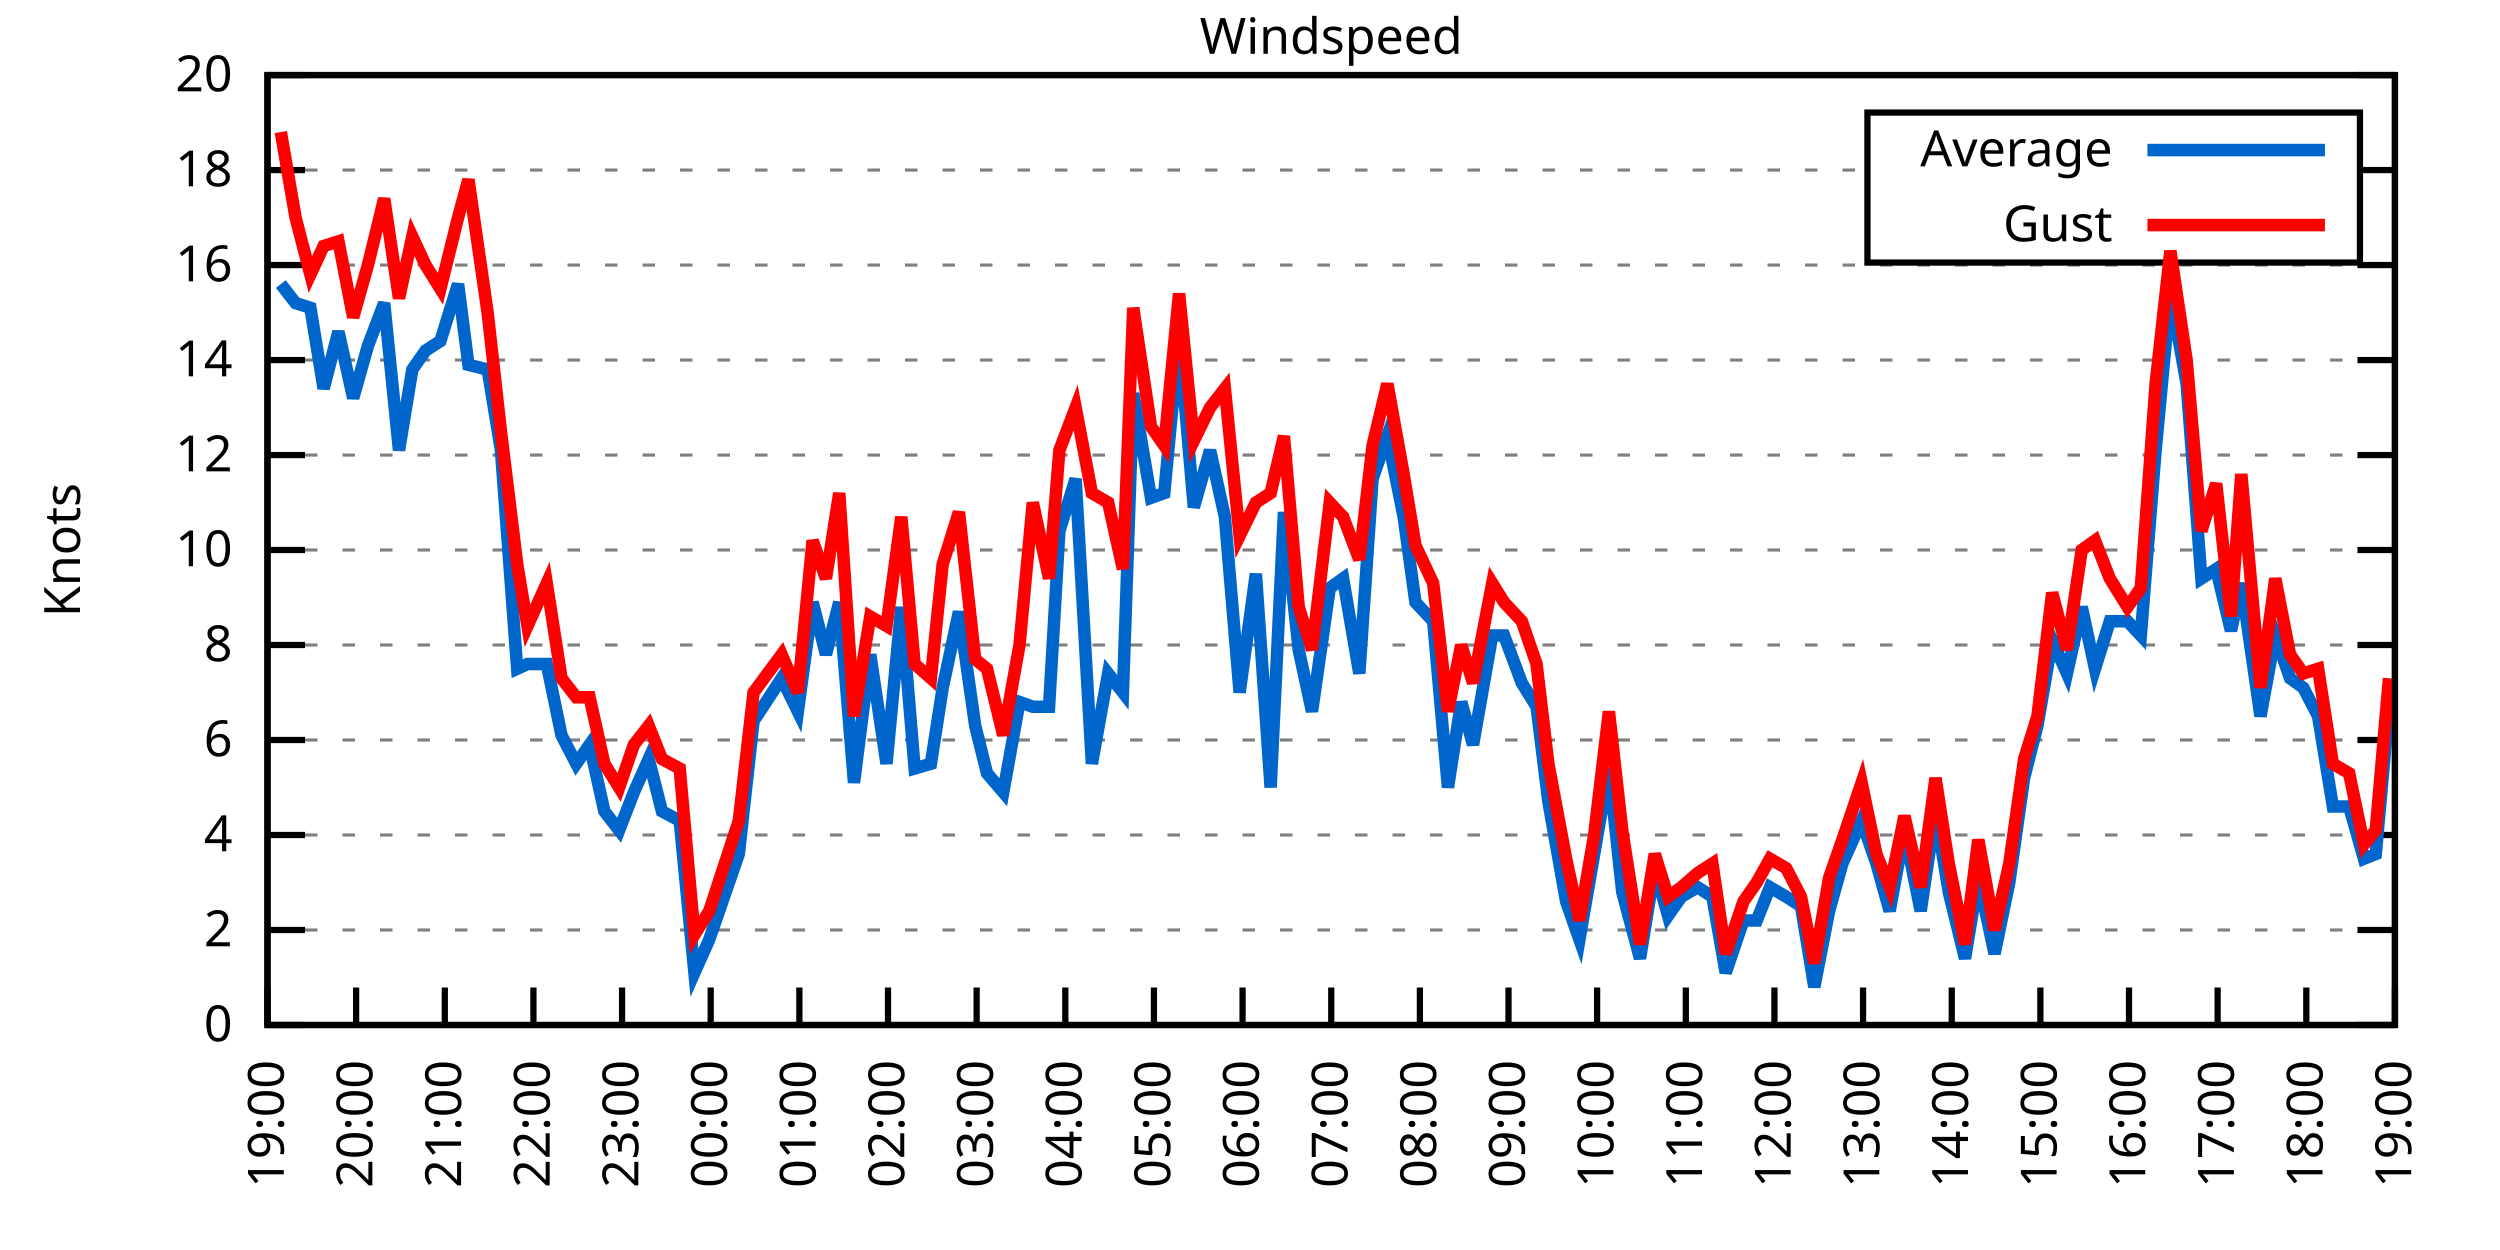
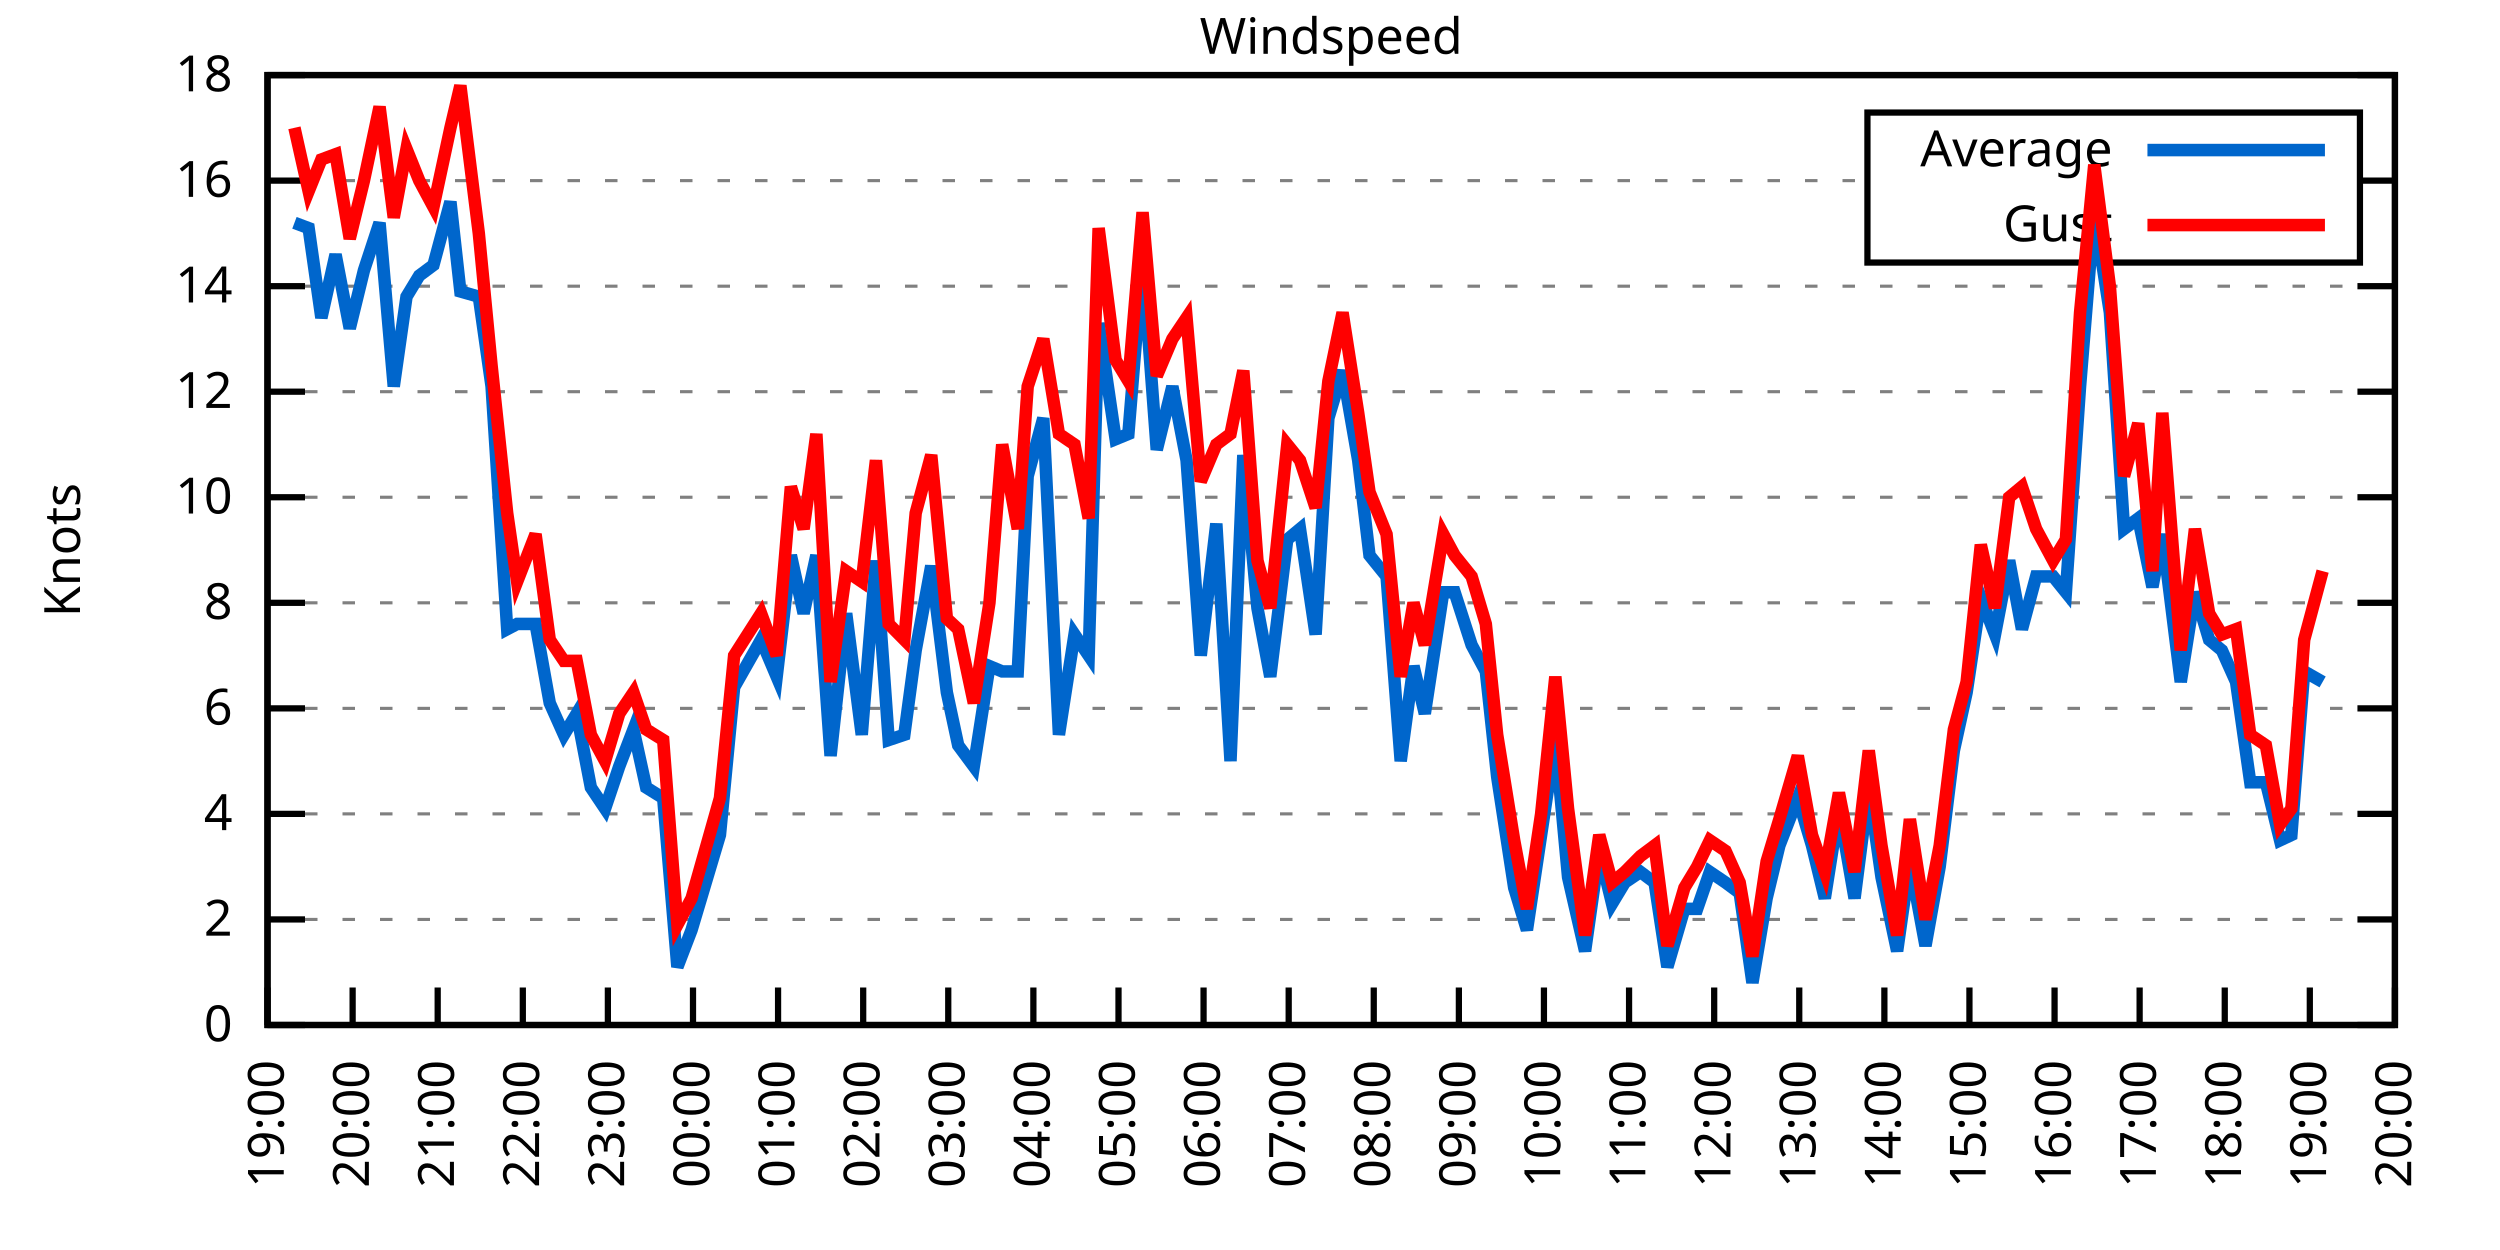
<svg xmlns="http://www.w3.org/2000/svg" xmlns:xlink="http://www.w3.org/1999/xlink" width="400" height="200" viewBox="0 0 400 200">
  <g id="gnuplot_canvas">
    <rect x="0" y="0" width="400" height="200" fill="none" />
    <defs>
      <circle id="gpDot" r="0.5" stroke-width="0.5" stroke="currentColor" />
      <path id="gpPt0" stroke-width="0.333" stroke="currentColor" d="M-1,0 h2 M0,-1 v2" />
      <path id="gpPt1" stroke-width="0.333" stroke="currentColor" d="M-1,-1 L1,1 M1,-1 L-1,1" />
      <path id="gpPt2" stroke-width="0.333" stroke="currentColor" d="M-1,0 L1,0 M0,-1 L0,1 M-1,-1 L1,1 M-1,1 L1,-1" />
      <rect id="gpPt3" stroke-width="0.333" stroke="currentColor" x="-1" y="-1" width="2" height="2" />
      <rect id="gpPt4" stroke-width="0.333" stroke="currentColor" fill="currentColor" x="-1" y="-1" width="2" height="2" />
      <circle id="gpPt5" stroke-width="0.333" stroke="currentColor" cx="0" cy="0" r="1" />
      <use xlink:href="#gpPt5" id="gpPt6" fill="currentColor" stroke="none" />
      <path id="gpPt7" stroke-width="0.333" stroke="currentColor" d="M0,-1.33 L-1.33,0.67 L1.33,0.67 z" />
      <use xlink:href="#gpPt7" id="gpPt8" fill="currentColor" stroke="none" />
      <use xlink:href="#gpPt7" id="gpPt9" stroke="currentColor" transform="rotate(180)" />
      <use xlink:href="#gpPt9" id="gpPt10" fill="currentColor" stroke="none" />
      <use xlink:href="#gpPt3" id="gpPt11" stroke="currentColor" transform="rotate(45)" />
      <use xlink:href="#gpPt11" id="gpPt12" fill="currentColor" stroke="none" />
      <path id="gpPt13" stroke-width="0.333" stroke="currentColor" d="M0,1.330 L1.265,0.411 L0.782,-1.067 L-0.782,-1.076 L-1.265,0.411 z" />
      <use xlink:href="#gpPt13" id="gpPt14" fill="currentColor" stroke="none" />
      <filter id="textbox" filterUnits="objectBoundingBox" x="0" y="0" height="1" width="1">
        <feFlood flood-color="white" flood-opacity="1" result="bgnd" />
        <feComposite in="SourceGraphic" in2="bgnd" operator="atop" />
      </filter>
      <filter id="greybox" filterUnits="objectBoundingBox" x="0" y="0" height="1" width="1">
        <feFlood flood-color="lightgrey" flood-opacity="1" result="grey" />
        <feComposite in="SourceGraphic" in2="grey" operator="atop" />
      </filter>
    </defs>
    <g fill="none" color="white" stroke="currentColor" stroke-width="1.00" stroke-linecap="butt" stroke-linejoin="miter">
</g>
    <g fill="none" color="black" stroke="currentColor" stroke-width="1.00" stroke-linecap="butt" stroke-linejoin="miter">
      <g stroke="none" shape-rendering="crispEdges">
        <polygon fill="rgb(255, 255, 255)" points="42.80,164.00 383.18,164.00 383.18,12.02 42.80,12.02 " />
      </g>
    </g>
    <g fill="none" color="black" stroke="currentColor" stroke-width="1.00" stroke-linecap="butt" stroke-linejoin="miter">
</g>
    <g fill="none" color="black" stroke="black" stroke-width="0.50" stroke-linecap="butt" stroke-linejoin="miter">
</g>
    <g fill="none" color="gray" stroke="currentColor" stroke-width="0.50" stroke-linecap="butt" stroke-linejoin="miter">
      <path stroke="gray" stroke-dasharray="2,4" class="gridline" d="M42.80,164.00 L383.19,164.00  " />
    </g>
    <g fill="none" color="gray" stroke="gray" stroke-width="1.00" stroke-linecap="butt" stroke-linejoin="miter">
</g>
    <g fill="none" color="black" stroke="currentColor" stroke-width="1.00" stroke-linecap="butt" stroke-linejoin="miter">
      <path stroke="black" d="M42.80,164.00 L48.80,164.00 M383.19,164.00 L377.19,164.00  " />
      <g transform="translate(37.20,166.60)" stroke="none" fill="black" font-family="Sans" font-size="8.00" text-anchor="end">
        <text>
          <tspan font-family="Sans"> 0</tspan>
        </text>
      </g>
    </g>
    <g fill="none" color="black" stroke="currentColor" stroke-width="1.00" stroke-linecap="butt" stroke-linejoin="miter">
</g>
    <g fill="none" color="black" stroke="black" stroke-width="0.50" stroke-linecap="butt" stroke-linejoin="miter">
</g>
    <g fill="none" color="gray" stroke="currentColor" stroke-width="0.50" stroke-linecap="butt" stroke-linejoin="miter">
-       <path stroke="gray" stroke-dasharray="2,4" class="gridline" d="M42.80,148.80 L383.19,148.80  " />
-     </g>
-     <g fill="none" color="gray" stroke="gray" stroke-width="1.00" stroke-linecap="butt" stroke-linejoin="miter">
- </g>
-     <g fill="none" color="black" stroke="currentColor" stroke-width="1.00" stroke-linecap="butt" stroke-linejoin="miter">
-       <path stroke="black" d="M42.80,148.80 L48.80,148.80 M383.19,148.80 L377.19,148.80  " />
-       <g transform="translate(37.20,151.40)" stroke="none" fill="black" font-family="Sans" font-size="8.00" text-anchor="end">
+       <path stroke="gray" stroke-dasharray="2,4" class="gridline" d="M42.80,147.11 L383.19,147.11  " />
+     </g>
+     <g fill="none" color="gray" stroke="gray" stroke-width="1.00" stroke-linecap="butt" stroke-linejoin="miter">
+ </g>
+     <g fill="none" color="black" stroke="currentColor" stroke-width="1.00" stroke-linecap="butt" stroke-linejoin="miter">
+       <path stroke="black" d="M42.80,147.11 L48.80,147.11 M383.19,147.11 L377.19,147.11  " />
+       <g transform="translate(37.20,149.71)" stroke="none" fill="black" font-family="Sans" font-size="8.00" text-anchor="end">
        <text>
          <tspan font-family="Sans"> 2</tspan>
        </text>
      </g>
    </g>
    <g fill="none" color="black" stroke="currentColor" stroke-width="1.00" stroke-linecap="butt" stroke-linejoin="miter">
</g>
    <g fill="none" color="black" stroke="black" stroke-width="0.50" stroke-linecap="butt" stroke-linejoin="miter">
</g>
    <g fill="none" color="gray" stroke="currentColor" stroke-width="0.50" stroke-linecap="butt" stroke-linejoin="miter">
-       <path stroke="gray" stroke-dasharray="2,4" class="gridline" d="M42.80,133.60 L383.19,133.60  " />
-     </g>
-     <g fill="none" color="gray" stroke="gray" stroke-width="1.00" stroke-linecap="butt" stroke-linejoin="miter">
- </g>
-     <g fill="none" color="black" stroke="currentColor" stroke-width="1.00" stroke-linecap="butt" stroke-linejoin="miter">
-       <path stroke="black" d="M42.80,133.60 L48.80,133.60 M383.19,133.60 L377.19,133.60  " />
-       <g transform="translate(37.20,136.20)" stroke="none" fill="black" font-family="Sans" font-size="8.00" text-anchor="end">
+       <path stroke="gray" stroke-dasharray="2,4" class="gridline" d="M42.80,130.22 L383.19,130.22  " />
+     </g>
+     <g fill="none" color="gray" stroke="gray" stroke-width="1.00" stroke-linecap="butt" stroke-linejoin="miter">
+ </g>
+     <g fill="none" color="black" stroke="currentColor" stroke-width="1.00" stroke-linecap="butt" stroke-linejoin="miter">
+       <path stroke="black" d="M42.80,130.22 L48.80,130.22 M383.19,130.22 L377.19,130.22  " />
+       <g transform="translate(37.20,132.82)" stroke="none" fill="black" font-family="Sans" font-size="8.00" text-anchor="end">
        <text>
          <tspan font-family="Sans"> 4</tspan>
        </text>
      </g>
    </g>
    <g fill="none" color="black" stroke="currentColor" stroke-width="1.00" stroke-linecap="butt" stroke-linejoin="miter">
</g>
    <g fill="none" color="black" stroke="black" stroke-width="0.50" stroke-linecap="butt" stroke-linejoin="miter">
</g>
    <g fill="none" color="gray" stroke="currentColor" stroke-width="0.50" stroke-linecap="butt" stroke-linejoin="miter">
-       <path stroke="gray" stroke-dasharray="2,4" class="gridline" d="M42.80,118.40 L383.19,118.40  " />
-     </g>
-     <g fill="none" color="gray" stroke="gray" stroke-width="1.00" stroke-linecap="butt" stroke-linejoin="miter">
- </g>
-     <g fill="none" color="black" stroke="currentColor" stroke-width="1.00" stroke-linecap="butt" stroke-linejoin="miter">
-       <path stroke="black" d="M42.80,118.40 L48.80,118.40 M383.19,118.40 L377.19,118.40  " />
-       <g transform="translate(37.20,121.00)" stroke="none" fill="black" font-family="Sans" font-size="8.00" text-anchor="end">
+       <path stroke="gray" stroke-dasharray="2,4" class="gridline" d="M42.80,113.34 L383.19,113.34  " />
+     </g>
+     <g fill="none" color="gray" stroke="gray" stroke-width="1.00" stroke-linecap="butt" stroke-linejoin="miter">
+ </g>
+     <g fill="none" color="black" stroke="currentColor" stroke-width="1.00" stroke-linecap="butt" stroke-linejoin="miter">
+       <path stroke="black" d="M42.80,113.34 L48.80,113.34 M383.19,113.34 L377.19,113.34  " />
+       <g transform="translate(37.20,115.94)" stroke="none" fill="black" font-family="Sans" font-size="8.00" text-anchor="end">
        <text>
          <tspan font-family="Sans"> 6</tspan>
        </text>
      </g>
    </g>
    <g fill="none" color="black" stroke="currentColor" stroke-width="1.00" stroke-linecap="butt" stroke-linejoin="miter">
</g>
    <g fill="none" color="black" stroke="black" stroke-width="0.50" stroke-linecap="butt" stroke-linejoin="miter">
</g>
    <g fill="none" color="gray" stroke="currentColor" stroke-width="0.50" stroke-linecap="butt" stroke-linejoin="miter">
-       <path stroke="gray" stroke-dasharray="2,4" class="gridline" d="M42.80,103.20 L383.19,103.20  " />
-     </g>
-     <g fill="none" color="gray" stroke="gray" stroke-width="1.00" stroke-linecap="butt" stroke-linejoin="miter">
- </g>
-     <g fill="none" color="black" stroke="currentColor" stroke-width="1.00" stroke-linecap="butt" stroke-linejoin="miter">
-       <path stroke="black" d="M42.80,103.20 L48.80,103.20 M383.19,103.20 L377.19,103.20  " />
-       <g transform="translate(37.20,105.80)" stroke="none" fill="black" font-family="Sans" font-size="8.00" text-anchor="end">
+       <path stroke="gray" stroke-dasharray="2,4" class="gridline" d="M42.80,96.45 L383.19,96.45  " />
+     </g>
+     <g fill="none" color="gray" stroke="gray" stroke-width="1.00" stroke-linecap="butt" stroke-linejoin="miter">
+ </g>
+     <g fill="none" color="black" stroke="currentColor" stroke-width="1.00" stroke-linecap="butt" stroke-linejoin="miter">
+       <path stroke="black" d="M42.80,96.45 L48.80,96.45 M383.19,96.45 L377.19,96.45  " />
+       <g transform="translate(37.20,99.05)" stroke="none" fill="black" font-family="Sans" font-size="8.00" text-anchor="end">
        <text>
          <tspan font-family="Sans"> 8</tspan>
        </text>
      </g>
    </g>
    <g fill="none" color="black" stroke="currentColor" stroke-width="1.00" stroke-linecap="butt" stroke-linejoin="miter">
</g>
    <g fill="none" color="black" stroke="black" stroke-width="0.50" stroke-linecap="butt" stroke-linejoin="miter">
</g>
    <g fill="none" color="gray" stroke="currentColor" stroke-width="0.50" stroke-linecap="butt" stroke-linejoin="miter">
-       <path stroke="gray" stroke-dasharray="2,4" class="gridline" d="M42.80,88.00 L383.19,88.00  " />
-     </g>
-     <g fill="none" color="gray" stroke="gray" stroke-width="1.00" stroke-linecap="butt" stroke-linejoin="miter">
- </g>
-     <g fill="none" color="black" stroke="currentColor" stroke-width="1.00" stroke-linecap="butt" stroke-linejoin="miter">
-       <path stroke="black" d="M42.80,88.00 L48.80,88.00 M383.19,88.00 L377.19,88.00  " />
-       <g transform="translate(37.20,90.60)" stroke="none" fill="black" font-family="Sans" font-size="8.00" text-anchor="end">
+       <path stroke="gray" stroke-dasharray="2,4" class="gridline" d="M42.80,79.56 L383.19,79.56  " />
+     </g>
+     <g fill="none" color="gray" stroke="gray" stroke-width="1.00" stroke-linecap="butt" stroke-linejoin="miter">
+ </g>
+     <g fill="none" color="black" stroke="currentColor" stroke-width="1.00" stroke-linecap="butt" stroke-linejoin="miter">
+       <path stroke="black" d="M42.80,79.56 L48.80,79.56 M383.19,79.56 L377.19,79.56  " />
+       <g transform="translate(37.20,82.16)" stroke="none" fill="black" font-family="Sans" font-size="8.00" text-anchor="end">
        <text>
          <tspan font-family="Sans"> 10</tspan>
        </text>
      </g>
    </g>
    <g fill="none" color="black" stroke="currentColor" stroke-width="1.00" stroke-linecap="butt" stroke-linejoin="miter">
</g>
    <g fill="none" color="black" stroke="black" stroke-width="0.50" stroke-linecap="butt" stroke-linejoin="miter">
</g>
    <g fill="none" color="gray" stroke="currentColor" stroke-width="0.50" stroke-linecap="butt" stroke-linejoin="miter">
-       <path stroke="gray" stroke-dasharray="2,4" class="gridline" d="M42.80,72.81 L383.19,72.81  " />
-     </g>
-     <g fill="none" color="gray" stroke="gray" stroke-width="1.00" stroke-linecap="butt" stroke-linejoin="miter">
- </g>
-     <g fill="none" color="black" stroke="currentColor" stroke-width="1.00" stroke-linecap="butt" stroke-linejoin="miter">
-       <path stroke="black" d="M42.80,72.81 L48.80,72.81 M383.19,72.81 L377.19,72.81  " />
-       <g transform="translate(37.20,75.41)" stroke="none" fill="black" font-family="Sans" font-size="8.00" text-anchor="end">
+       <path stroke="gray" stroke-dasharray="2,4" class="gridline" d="M42.80,62.67 L383.19,62.67  " />
+     </g>
+     <g fill="none" color="gray" stroke="gray" stroke-width="1.00" stroke-linecap="butt" stroke-linejoin="miter">
+ </g>
+     <g fill="none" color="black" stroke="currentColor" stroke-width="1.00" stroke-linecap="butt" stroke-linejoin="miter">
+       <path stroke="black" d="M42.80,62.67 L48.80,62.67 M383.19,62.67 L377.19,62.67  " />
+       <g transform="translate(37.20,65.27)" stroke="none" fill="black" font-family="Sans" font-size="8.00" text-anchor="end">
        <text>
          <tspan font-family="Sans"> 12</tspan>
        </text>
      </g>
    </g>
    <g fill="none" color="black" stroke="currentColor" stroke-width="1.00" stroke-linecap="butt" stroke-linejoin="miter">
</g>
    <g fill="none" color="black" stroke="black" stroke-width="0.50" stroke-linecap="butt" stroke-linejoin="miter">
</g>
    <g fill="none" color="gray" stroke="currentColor" stroke-width="0.50" stroke-linecap="butt" stroke-linejoin="miter">
-       <path stroke="gray" stroke-dasharray="2,4" class="gridline" d="M42.80,57.61 L383.19,57.61  " />
-     </g>
-     <g fill="none" color="gray" stroke="gray" stroke-width="1.00" stroke-linecap="butt" stroke-linejoin="miter">
- </g>
-     <g fill="none" color="black" stroke="currentColor" stroke-width="1.00" stroke-linecap="butt" stroke-linejoin="miter">
-       <path stroke="black" d="M42.80,57.61 L48.80,57.61 M383.19,57.61 L377.19,57.61  " />
-       <g transform="translate(37.20,60.21)" stroke="none" fill="black" font-family="Sans" font-size="8.00" text-anchor="end">
+       <path stroke="gray" stroke-dasharray="2,4" class="gridline" d="M42.80,45.79 L383.19,45.79  " />
+     </g>
+     <g fill="none" color="gray" stroke="gray" stroke-width="1.00" stroke-linecap="butt" stroke-linejoin="miter">
+ </g>
+     <g fill="none" color="black" stroke="currentColor" stroke-width="1.00" stroke-linecap="butt" stroke-linejoin="miter">
+       <path stroke="black" d="M42.80,45.79 L48.80,45.79 M383.19,45.79 L377.19,45.79  " />
+       <g transform="translate(37.20,48.39)" stroke="none" fill="black" font-family="Sans" font-size="8.00" text-anchor="end">
        <text>
          <tspan font-family="Sans"> 14</tspan>
        </text>
      </g>
    </g>
    <g fill="none" color="black" stroke="currentColor" stroke-width="1.00" stroke-linecap="butt" stroke-linejoin="miter">
</g>
    <g fill="none" color="black" stroke="black" stroke-width="0.50" stroke-linecap="butt" stroke-linejoin="miter">
</g>
    <g fill="none" color="gray" stroke="currentColor" stroke-width="0.50" stroke-linecap="butt" stroke-linejoin="miter">
-       <path stroke="gray" stroke-dasharray="2,4" class="gridline" d="M42.80,42.41 L383.19,42.41  " />
-     </g>
-     <g fill="none" color="gray" stroke="gray" stroke-width="1.00" stroke-linecap="butt" stroke-linejoin="miter">
- </g>
-     <g fill="none" color="black" stroke="currentColor" stroke-width="1.00" stroke-linecap="butt" stroke-linejoin="miter">
-       <path stroke="black" d="M42.80,42.41 L48.80,42.41 M383.19,42.41 L377.19,42.41  " />
-       <g transform="translate(37.20,45.01)" stroke="none" fill="black" font-family="Sans" font-size="8.00" text-anchor="end">
+       <path stroke="gray" stroke-dasharray="2,4" class="gridline" d="M42.80,28.90 L298.79,28.90 M377.59,28.90 L383.19,28.90  " />
+     </g>
+     <g fill="none" color="gray" stroke="gray" stroke-width="1.00" stroke-linecap="butt" stroke-linejoin="miter">
+ </g>
+     <g fill="none" color="black" stroke="currentColor" stroke-width="1.00" stroke-linecap="butt" stroke-linejoin="miter">
+       <path stroke="black" d="M42.80,28.90 L48.80,28.90 M383.19,28.90 L377.19,28.90  " />
+       <g transform="translate(37.20,31.50)" stroke="none" fill="black" font-family="Sans" font-size="8.00" text-anchor="end">
        <text>
          <tspan font-family="Sans"> 16</tspan>
-         </text>
-       </g>
-     </g>
-     <g fill="none" color="black" stroke="currentColor" stroke-width="1.00" stroke-linecap="butt" stroke-linejoin="miter">
- </g>
-     <g fill="none" color="black" stroke="black" stroke-width="0.50" stroke-linecap="butt" stroke-linejoin="miter">
- </g>
-     <g fill="none" color="gray" stroke="currentColor" stroke-width="0.50" stroke-linecap="butt" stroke-linejoin="miter">
-       <path stroke="gray" stroke-dasharray="2,4" class="gridline" d="M42.80,27.21 L298.79,27.21 M377.59,27.21 L383.19,27.21  " />
-     </g>
-     <g fill="none" color="gray" stroke="gray" stroke-width="1.00" stroke-linecap="butt" stroke-linejoin="miter">
- </g>
-     <g fill="none" color="black" stroke="currentColor" stroke-width="1.00" stroke-linecap="butt" stroke-linejoin="miter">
-       <path stroke="black" d="M42.80,27.21 L48.80,27.21 M383.19,27.21 L377.19,27.21  " />
-       <g transform="translate(37.20,29.81)" stroke="none" fill="black" font-family="Sans" font-size="8.00" text-anchor="end">
-         <text>
-           <tspan font-family="Sans"> 18</tspan>
        </text>
      </g>
    </g>
    <g fill="none" color="black" stroke="currentColor" stroke-width="1.00" stroke-linecap="butt" stroke-linejoin="miter">
</g>
    <g fill="none" color="black" stroke="black" stroke-width="0.50" stroke-linecap="butt" stroke-linejoin="miter">
</g>
    <g fill="none" color="gray" stroke="currentColor" stroke-width="0.50" stroke-linecap="butt" stroke-linejoin="miter">
      <path stroke="gray" stroke-dasharray="2,4" class="gridline" d="M42.80,12.01 L383.19,12.01  " />
    </g>
    <g fill="none" color="gray" stroke="gray" stroke-width="1.00" stroke-linecap="butt" stroke-linejoin="miter">
</g>
    <g fill="none" color="black" stroke="currentColor" stroke-width="1.00" stroke-linecap="butt" stroke-linejoin="miter">
      <path stroke="black" d="M42.80,12.01 L48.80,12.01 M383.19,12.01 L377.19,12.01  " />
      <g transform="translate(37.20,14.61)" stroke="none" fill="black" font-family="Sans" font-size="8.00" text-anchor="end">
        <text>
-           <tspan font-family="Sans"> 20</tspan>
+           <tspan font-family="Sans"> 18</tspan>
        </text>
      </g>
    </g>
    <g fill="none" color="black" stroke="currentColor" stroke-width="1.00" stroke-linecap="butt" stroke-linejoin="miter">
      <path stroke="black" d="M42.80,164.00 L42.80,158.00  " />
      <g transform="translate(45.40,169.60) rotate(270.00)" stroke="none" fill="black" font-family="Sans" font-size="8.00" text-anchor="end">
        <text>
          <tspan font-family="Sans">19:00</tspan>
        </text>
      </g>
    </g>
    <g fill="none" color="black" stroke="currentColor" stroke-width="1.00" stroke-linecap="butt" stroke-linejoin="miter">
-       <path stroke="black" d="M56.98,164.00 L56.98,158.00  " />
-       <g transform="translate(59.58,169.60) rotate(270.00)" stroke="none" fill="black" font-family="Sans" font-size="8.00" text-anchor="end">
+       <path stroke="black" d="M56.42,164.00 L56.42,158.00  " />
+       <g transform="translate(59.02,169.60) rotate(270.00)" stroke="none" fill="black" font-family="Sans" font-size="8.00" text-anchor="end">
        <text>
          <tspan font-family="Sans">20:00</tspan>
        </text>
      </g>
    </g>
    <g fill="none" color="black" stroke="currentColor" stroke-width="1.00" stroke-linecap="butt" stroke-linejoin="miter">
-       <path stroke="black" d="M71.17,164.00 L71.17,158.00  " />
-       <g transform="translate(73.77,169.60) rotate(270.00)" stroke="none" fill="black" font-family="Sans" font-size="8.00" text-anchor="end">
+       <path stroke="black" d="M70.03,164.00 L70.03,158.00  " />
+       <g transform="translate(72.63,169.60) rotate(270.00)" stroke="none" fill="black" font-family="Sans" font-size="8.00" text-anchor="end">
        <text>
          <tspan font-family="Sans">21:00</tspan>
        </text>
      </g>
    </g>
    <g fill="none" color="black" stroke="currentColor" stroke-width="1.00" stroke-linecap="butt" stroke-linejoin="miter">
-       <path stroke="black" d="M85.35,164.00 L85.35,158.00  " />
-       <g transform="translate(87.95,169.60) rotate(270.00)" stroke="none" fill="black" font-family="Sans" font-size="8.00" text-anchor="end">
+       <path stroke="black" d="M83.65,164.00 L83.65,158.00  " />
+       <g transform="translate(86.25,169.60) rotate(270.00)" stroke="none" fill="black" font-family="Sans" font-size="8.00" text-anchor="end">
        <text>
          <tspan font-family="Sans">22:00</tspan>
        </text>
      </g>
    </g>
    <g fill="none" color="black" stroke="currentColor" stroke-width="1.00" stroke-linecap="butt" stroke-linejoin="miter">
-       <path stroke="black" d="M99.53,164.00 L99.53,158.00  " />
-       <g transform="translate(102.13,169.60) rotate(270.00)" stroke="none" fill="black" font-family="Sans" font-size="8.00" text-anchor="end">
+       <path stroke="black" d="M97.26,164.00 L97.26,158.00  " />
+       <g transform="translate(99.86,169.60) rotate(270.00)" stroke="none" fill="black" font-family="Sans" font-size="8.00" text-anchor="end">
        <text>
          <tspan font-family="Sans">23:00</tspan>
        </text>
      </g>
    </g>
    <g fill="none" color="black" stroke="currentColor" stroke-width="1.00" stroke-linecap="butt" stroke-linejoin="miter">
-       <path stroke="black" d="M113.71,164.00 L113.71,158.00  " />
-       <g transform="translate(116.31,169.60) rotate(270.00)" stroke="none" fill="black" font-family="Sans" font-size="8.00" text-anchor="end">
+       <path stroke="black" d="M110.88,164.00 L110.88,158.00  " />
+       <g transform="translate(113.48,169.60) rotate(270.00)" stroke="none" fill="black" font-family="Sans" font-size="8.00" text-anchor="end">
        <text>
          <tspan font-family="Sans">00:00</tspan>
        </text>
      </g>
    </g>
    <g fill="none" color="black" stroke="currentColor" stroke-width="1.00" stroke-linecap="butt" stroke-linejoin="miter">
-       <path stroke="black" d="M127.90,164.00 L127.90,158.00  " />
-       <g transform="translate(130.50,169.60) rotate(270.00)" stroke="none" fill="black" font-family="Sans" font-size="8.00" text-anchor="end">
+       <path stroke="black" d="M124.49,164.00 L124.49,158.00  " />
+       <g transform="translate(127.09,169.60) rotate(270.00)" stroke="none" fill="black" font-family="Sans" font-size="8.00" text-anchor="end">
        <text>
          <tspan font-family="Sans">01:00</tspan>
        </text>
      </g>
    </g>
    <g fill="none" color="black" stroke="currentColor" stroke-width="1.00" stroke-linecap="butt" stroke-linejoin="miter">
-       <path stroke="black" d="M142.08,164.00 L142.08,158.00  " />
-       <g transform="translate(144.68,169.60) rotate(270.00)" stroke="none" fill="black" font-family="Sans" font-size="8.00" text-anchor="end">
+       <path stroke="black" d="M138.11,164.00 L138.11,158.00  " />
+       <g transform="translate(140.71,169.60) rotate(270.00)" stroke="none" fill="black" font-family="Sans" font-size="8.00" text-anchor="end">
        <text>
          <tspan font-family="Sans">02:00</tspan>
        </text>
      </g>
    </g>
    <g fill="none" color="black" stroke="currentColor" stroke-width="1.00" stroke-linecap="butt" stroke-linejoin="miter">
-       <path stroke="black" d="M156.26,164.00 L156.26,158.00  " />
-       <g transform="translate(158.86,169.60) rotate(270.00)" stroke="none" fill="black" font-family="Sans" font-size="8.00" text-anchor="end">
+       <path stroke="black" d="M151.72,164.00 L151.72,158.00  " />
+       <g transform="translate(154.32,169.60) rotate(270.00)" stroke="none" fill="black" font-family="Sans" font-size="8.00" text-anchor="end">
        <text>
          <tspan font-family="Sans">03:00</tspan>
        </text>
      </g>
    </g>
    <g fill="none" color="black" stroke="currentColor" stroke-width="1.00" stroke-linecap="butt" stroke-linejoin="miter">
-       <path stroke="black" d="M170.45,164.00 L170.45,158.00  " />
-       <g transform="translate(173.05,169.60) rotate(270.00)" stroke="none" fill="black" font-family="Sans" font-size="8.00" text-anchor="end">
+       <path stroke="black" d="M165.34,164.00 L165.34,158.00  " />
+       <g transform="translate(167.94,169.60) rotate(270.00)" stroke="none" fill="black" font-family="Sans" font-size="8.00" text-anchor="end">
        <text>
          <tspan font-family="Sans">04:00</tspan>
        </text>
      </g>
    </g>
    <g fill="none" color="black" stroke="currentColor" stroke-width="1.00" stroke-linecap="butt" stroke-linejoin="miter">
-       <path stroke="black" d="M184.63,164.00 L184.63,158.00  " />
-       <g transform="translate(187.23,169.60) rotate(270.00)" stroke="none" fill="black" font-family="Sans" font-size="8.00" text-anchor="end">
+       <path stroke="black" d="M178.96,164.00 L178.96,158.00  " />
+       <g transform="translate(181.56,169.60) rotate(270.00)" stroke="none" fill="black" font-family="Sans" font-size="8.00" text-anchor="end">
        <text>
          <tspan font-family="Sans">05:00</tspan>
        </text>
      </g>
    </g>
    <g fill="none" color="black" stroke="currentColor" stroke-width="1.00" stroke-linecap="butt" stroke-linejoin="miter">
-       <path stroke="black" d="M198.81,164.00 L198.81,158.00  " />
-       <g transform="translate(201.41,169.60) rotate(270.00)" stroke="none" fill="black" font-family="Sans" font-size="8.00" text-anchor="end">
+       <path stroke="black" d="M192.57,164.00 L192.57,158.00  " />
+       <g transform="translate(195.17,169.60) rotate(270.00)" stroke="none" fill="black" font-family="Sans" font-size="8.00" text-anchor="end">
        <text>
          <tspan font-family="Sans">06:00</tspan>
        </text>
      </g>
    </g>
    <g fill="none" color="black" stroke="currentColor" stroke-width="1.00" stroke-linecap="butt" stroke-linejoin="miter">
-       <path stroke="black" d="M213.00,164.00 L213.00,158.00  " />
-       <g transform="translate(215.60,169.60) rotate(270.00)" stroke="none" fill="black" font-family="Sans" font-size="8.00" text-anchor="end">
+       <path stroke="black" d="M206.19,164.00 L206.19,158.00  " />
+       <g transform="translate(208.79,169.60) rotate(270.00)" stroke="none" fill="black" font-family="Sans" font-size="8.00" text-anchor="end">
        <text>
          <tspan font-family="Sans">07:00</tspan>
        </text>
      </g>
    </g>
    <g fill="none" color="black" stroke="currentColor" stroke-width="1.00" stroke-linecap="butt" stroke-linejoin="miter">
-       <path stroke="black" d="M227.18,164.00 L227.18,158.00  " />
-       <g transform="translate(229.78,169.60) rotate(270.00)" stroke="none" fill="black" font-family="Sans" font-size="8.00" text-anchor="end">
+       <path stroke="black" d="M219.80,164.00 L219.80,158.00  " />
+       <g transform="translate(222.40,169.60) rotate(270.00)" stroke="none" fill="black" font-family="Sans" font-size="8.00" text-anchor="end">
        <text>
          <tspan font-family="Sans">08:00</tspan>
        </text>
      </g>
    </g>
    <g fill="none" color="black" stroke="currentColor" stroke-width="1.00" stroke-linecap="butt" stroke-linejoin="miter">
-       <path stroke="black" d="M241.36,164.00 L241.36,158.00  " />
-       <g transform="translate(243.96,169.60) rotate(270.00)" stroke="none" fill="black" font-family="Sans" font-size="8.00" text-anchor="end">
+       <path stroke="black" d="M233.42,164.00 L233.42,158.00  " />
+       <g transform="translate(236.02,169.60) rotate(270.00)" stroke="none" fill="black" font-family="Sans" font-size="8.00" text-anchor="end">
        <text>
          <tspan font-family="Sans">09:00</tspan>
        </text>
      </g>
    </g>
    <g fill="none" color="black" stroke="currentColor" stroke-width="1.00" stroke-linecap="butt" stroke-linejoin="miter">
-       <path stroke="black" d="M255.54,164.00 L255.54,158.00  " />
-       <g transform="translate(258.14,169.60) rotate(270.00)" stroke="none" fill="black" font-family="Sans" font-size="8.00" text-anchor="end">
+       <path stroke="black" d="M247.03,164.00 L247.03,158.00  " />
+       <g transform="translate(249.63,169.60) rotate(270.00)" stroke="none" fill="black" font-family="Sans" font-size="8.00" text-anchor="end">
        <text>
          <tspan font-family="Sans">10:00</tspan>
        </text>
      </g>
    </g>
    <g fill="none" color="black" stroke="currentColor" stroke-width="1.00" stroke-linecap="butt" stroke-linejoin="miter">
-       <path stroke="black" d="M269.73,164.00 L269.73,158.00  " />
-       <g transform="translate(272.33,169.60) rotate(270.00)" stroke="none" fill="black" font-family="Sans" font-size="8.00" text-anchor="end">
+       <path stroke="black" d="M260.65,164.00 L260.65,158.00  " />
+       <g transform="translate(263.25,169.60) rotate(270.00)" stroke="none" fill="black" font-family="Sans" font-size="8.00" text-anchor="end">
        <text>
          <tspan font-family="Sans">11:00</tspan>
        </text>
      </g>
    </g>
    <g fill="none" color="black" stroke="currentColor" stroke-width="1.00" stroke-linecap="butt" stroke-linejoin="miter">
-       <path stroke="black" d="M283.91,164.00 L283.91,158.00  " />
-       <g transform="translate(286.51,169.60) rotate(270.00)" stroke="none" fill="black" font-family="Sans" font-size="8.00" text-anchor="end">
+       <path stroke="black" d="M274.27,164.00 L274.27,158.00  " />
+       <g transform="translate(276.87,169.60) rotate(270.00)" stroke="none" fill="black" font-family="Sans" font-size="8.00" text-anchor="end">
        <text>
          <tspan font-family="Sans">12:00</tspan>
        </text>
      </g>
    </g>
    <g fill="none" color="black" stroke="currentColor" stroke-width="1.00" stroke-linecap="butt" stroke-linejoin="miter">
-       <path stroke="black" d="M298.09,164.00 L298.09,158.00  " />
-       <g transform="translate(300.69,169.60) rotate(270.00)" stroke="none" fill="black" font-family="Sans" font-size="8.00" text-anchor="end">
+       <path stroke="black" d="M287.88,164.00 L287.88,158.00  " />
+       <g transform="translate(290.48,169.60) rotate(270.00)" stroke="none" fill="black" font-family="Sans" font-size="8.00" text-anchor="end">
        <text>
          <tspan font-family="Sans">13:00</tspan>
        </text>
      </g>
    </g>
    <g fill="none" color="black" stroke="currentColor" stroke-width="1.00" stroke-linecap="butt" stroke-linejoin="miter">
-       <path stroke="black" d="M312.28,164.00 L312.28,158.00  " />
-       <g transform="translate(314.88,169.60) rotate(270.00)" stroke="none" fill="black" font-family="Sans" font-size="8.00" text-anchor="end">
+       <path stroke="black" d="M301.50,164.00 L301.50,158.00  " />
+       <g transform="translate(304.10,169.60) rotate(270.00)" stroke="none" fill="black" font-family="Sans" font-size="8.00" text-anchor="end">
        <text>
          <tspan font-family="Sans">14:00</tspan>
        </text>
      </g>
    </g>
    <g fill="none" color="black" stroke="currentColor" stroke-width="1.00" stroke-linecap="butt" stroke-linejoin="miter">
-       <path stroke="black" d="M326.46,164.00 L326.46,158.00  " />
-       <g transform="translate(329.06,169.60) rotate(270.00)" stroke="none" fill="black" font-family="Sans" font-size="8.00" text-anchor="end">
+       <path stroke="black" d="M315.11,164.00 L315.11,158.00  " />
+       <g transform="translate(317.71,169.60) rotate(270.00)" stroke="none" fill="black" font-family="Sans" font-size="8.00" text-anchor="end">
        <text>
          <tspan font-family="Sans">15:00</tspan>
        </text>
      </g>
    </g>
    <g fill="none" color="black" stroke="currentColor" stroke-width="1.00" stroke-linecap="butt" stroke-linejoin="miter">
-       <path stroke="black" d="M340.64,164.00 L340.64,158.00  " />
-       <g transform="translate(343.24,169.60) rotate(270.00)" stroke="none" fill="black" font-family="Sans" font-size="8.00" text-anchor="end">
+       <path stroke="black" d="M328.73,164.00 L328.73,158.00  " />
+       <g transform="translate(331.33,169.60) rotate(270.00)" stroke="none" fill="black" font-family="Sans" font-size="8.00" text-anchor="end">
        <text>
          <tspan font-family="Sans">16:00</tspan>
        </text>
      </g>
    </g>
    <g fill="none" color="black" stroke="currentColor" stroke-width="1.00" stroke-linecap="butt" stroke-linejoin="miter">
-       <path stroke="black" d="M354.82,164.00 L354.82,158.00  " />
-       <g transform="translate(357.42,169.60) rotate(270.00)" stroke="none" fill="black" font-family="Sans" font-size="8.00" text-anchor="end">
+       <path stroke="black" d="M342.34,164.00 L342.34,158.00  " />
+       <g transform="translate(344.94,169.60) rotate(270.00)" stroke="none" fill="black" font-family="Sans" font-size="8.00" text-anchor="end">
        <text>
          <tspan font-family="Sans">17:00</tspan>
        </text>
      </g>
    </g>
    <g fill="none" color="black" stroke="currentColor" stroke-width="1.00" stroke-linecap="butt" stroke-linejoin="miter">
-       <path stroke="black" d="M369.01,164.00 L369.01,158.00  " />
-       <g transform="translate(371.61,169.60) rotate(270.00)" stroke="none" fill="black" font-family="Sans" font-size="8.00" text-anchor="end">
+       <path stroke="black" d="M355.96,164.00 L355.96,158.00  " />
+       <g transform="translate(358.56,169.60) rotate(270.00)" stroke="none" fill="black" font-family="Sans" font-size="8.00" text-anchor="end">
        <text>
          <tspan font-family="Sans">18:00</tspan>
+         </text>
+       </g>
+     </g>
+     <g fill="none" color="black" stroke="currentColor" stroke-width="1.00" stroke-linecap="butt" stroke-linejoin="miter">
+       <path stroke="black" d="M369.57,164.00 L369.57,158.00  " />
+       <g transform="translate(372.17,169.60) rotate(270.00)" stroke="none" fill="black" font-family="Sans" font-size="8.00" text-anchor="end">
+         <text>
+           <tspan font-family="Sans">19:00</tspan>
        </text>
      </g>
    </g>
    <g fill="none" color="black" stroke="currentColor" stroke-width="1.00" stroke-linecap="butt" stroke-linejoin="miter">
      <path stroke="black" d="M383.19,164.00 L383.19,158.00  " />
      <g transform="translate(385.79,169.60) rotate(270.00)" stroke="none" fill="black" font-family="Sans" font-size="8.00" text-anchor="end">
        <text>
-           <tspan font-family="Sans">19:00</tspan>
+           <tspan font-family="Sans">20:00</tspan>
        </text>
      </g>
    </g>
    <g fill="none" color="black" stroke="currentColor" stroke-width="1.00" stroke-linecap="butt" stroke-linejoin="miter">
</g>
    <g fill="none" color="black" stroke="currentColor" stroke-width="1.00" stroke-linecap="butt" stroke-linejoin="miter">
      <path stroke="black" d="M42.80,12.01 L42.80,164.00 L383.19,164.00 L383.19,12.01 L42.80,12.01 Z  " />
    </g>
    <g fill="none" color="black" stroke="currentColor" stroke-width="1.00" stroke-linecap="butt" stroke-linejoin="miter">
</g>
    <g fill="none" color="black" stroke="currentColor" stroke-width="1.00" stroke-linecap="butt" stroke-linejoin="miter">
      <path stroke="black" d="M298.79,42.01 L298.79,18.01 L377.59,18.01 L377.59,42.01 L298.79,42.01 Z  " />
    </g>
    <g id="Windspeed_plot_1">
      <g fill="none" color="white" stroke="black" stroke-width="2.00" stroke-linecap="butt" stroke-linejoin="miter">
</g>
      <g fill="none" color="black" stroke="currentColor" stroke-width="2.00" stroke-linecap="butt" stroke-linejoin="miter">
        <g transform="translate(337.99,26.61)" stroke="none" fill="black" font-family="Sans" font-size="8.00" text-anchor="end">
          <text>
            <tspan font-family="Sans">Average</tspan>
          </text>
        </g>
      </g>
      <g fill="none" color="black" stroke="currentColor" stroke-width="2.00" stroke-linecap="butt" stroke-linejoin="miter">
-         <path stroke="rgb(  0, 102, 204)" d="M343.59,24.01 L371.99,24.01 M44.93,45.45 L47.29,48.49 L49.66,49.25 L51.78,62.17 L54.15,53.05 L56.51,63.69   L58.87,55.33 L61.47,48.49 L63.84,72.05 L65.97,59.13 L68.09,56.09 L70.46,54.57 L73.29,45.45 L74.95,58.37   L78.02,59.13 L80.15,72.05 L82.75,107.00 L84.40,106.24 L87.48,106.24 L89.84,117.64 L92.20,122.20 L94.33,119.16   L96.70,129.80 L99.06,132.84 L101.42,126.76 L103.79,121.44 L105.91,129.80 L108.75,131.32 L111.11,155.64 L113.48,150.32   L118.21,136.64 L120.57,115.36 L125.06,108.52 L127.66,113.84 L130.02,96.36 L132.15,104.72 L134.28,96.36 L136.64,125.24   L139.24,104.72 L141.84,122.20 L144.21,97.12 L146.34,122.96 L148.94,122.20 L150.83,110.04 L153.43,97.88 L156.03,116.12   L157.92,123.72 L160.52,126.76 L163.12,112.32 L165.25,113.08 L167.85,113.08 L169.50,84.97 L172.10,76.61 L174.70,122.20   L177.30,107.76 L179.67,110.80 L181.32,62.93 L184.16,79.65 L186.28,78.89 L188.65,53.81 L191.01,81.17 L193.61,72.05   L195.98,82.69 L198.34,110.80 L200.94,91.80 L203.30,126.00 L205.43,81.93 L207.79,103.96 L209.92,113.84 L212.76,94.08   L214.89,92.56 L217.49,107.76 L219.61,76.61 L221.98,69.77 L224.58,82.69 L226.47,96.36 L229.31,99.40 L231.67,126.00   L233.80,112.32 L235.69,119.16 L238.76,101.68 L240.65,101.68 L243.49,109.28 L245.85,113.08 L247.74,128.28 L250.58,144.24   L252.71,150.32 L255.07,136.64 L257.43,122.96 L259.56,142.72 L262.40,153.36 L264.76,138.92 L266.89,146.52 L269.02,143.48   L271.62,141.96 L273.98,143.48 L276.11,155.64 L278.95,147.28 L281.07,147.28 L283.20,141.96 L285.80,143.48 L288.16,145.00   L290.29,157.92 L292.66,145.76 L294.78,138.16 L297.86,131.32 L300.22,138.16 L302.35,145.76 L304.71,132.84 L307.31,145.76   L309.68,129.80 L311.80,142.72 L314.40,153.36 L316.53,140.44 L319.13,152.60 L321.49,141.20 L323.86,124.48 L325.99,116.12   L328.35,102.44 L330.71,107.76 L333.08,97.12 L335.20,107.00 L337.57,99.40 L340.40,99.40 L342.53,101.68 L344.90,72.05   L347.26,46.97 L349.86,61.41 L352.22,92.56 L354.59,91.04 L356.95,100.92 L358.61,93.32 L361.68,114.60 L364.04,101.68   L366.41,108.52 L368.53,110.04 L370.90,114.60 L373.26,129.04 L375.86,129.04 L378.23,137.40 L380.12,136.64 L382.24,113.08    " />
+         <path stroke="rgb(  0, 102, 204)" d="M343.59,24.01 L371.99,24.01 M47.11,35.65 L49.38,36.50 L51.42,50.85 L53.69,40.72 L55.96,52.54 L58.23,43.25   L60.73,35.65 L63.00,61.83 L65.04,47.47 L67.08,44.10 L69.35,42.41 L72.07,32.28 L73.66,46.63 L76.61,47.47   L78.65,61.83 L81.15,100.67 L82.74,99.83 L85.69,99.83 L87.96,112.49 L90.23,117.56 L92.27,114.18 L94.54,126.00   L96.81,129.38 L99.08,122.62 L101.35,116.71 L103.39,126.00 L106.11,127.69 L108.38,154.71 L110.65,148.80 L115.19,133.60   L117.46,109.96 L121.77,102.36 L124.27,108.27 L126.54,88.85 L128.58,98.14 L130.62,88.85 L132.89,120.94 L135.39,98.14   L137.88,117.56 L140.15,89.69 L142.19,118.40 L144.69,117.56 L146.51,104.05 L149.00,90.54 L151.50,110.80 L153.31,119.25   L155.81,122.62 L158.31,106.58 L160.35,107.43 L162.84,107.43 L164.43,76.18 L166.93,66.90 L169.43,117.56 L171.92,101.52   L174.19,104.89 L175.78,51.70 L178.50,70.27 L180.54,69.43 L182.81,41.56 L185.08,71.96 L187.58,61.83 L189.85,73.65   L192.12,104.89 L194.61,83.78 L196.88,121.78 L198.93,72.81 L201.19,97.29 L203.24,108.27 L205.96,86.32 L208.00,84.63   L210.50,101.52 L212.54,66.90 L214.81,59.30 L217.31,73.65 L219.12,88.85 L221.85,92.23 L224.11,121.78 L226.16,106.58   L227.97,114.18 L230.92,94.76 L232.74,94.76 L235.46,103.20 L237.73,107.43 L239.55,124.31 L242.27,142.05 L244.31,148.80   L246.58,133.60 L248.85,118.40 L250.89,140.36 L253.61,152.18 L255.88,136.14 L257.93,144.58 L259.97,141.20 L262.47,139.51   L264.73,141.20 L266.78,154.71 L269.50,145.42 L271.54,145.42 L273.58,139.51 L276.08,141.20 L278.35,142.89 L280.39,157.24   L282.66,143.73 L284.70,135.29 L287.65,127.69 L289.92,135.29 L291.97,143.73 L294.23,129.38 L296.73,143.73 L299.00,126.00   L301.04,140.36 L303.54,152.18 L305.58,137.82 L308.08,151.33 L310.35,138.67 L312.62,120.09 L314.66,110.80 L316.93,95.60   L319.20,101.52 L321.47,89.69 L323.51,100.67 L325.78,92.23 L328.50,92.23 L330.54,94.76 L332.81,61.83 L335.08,33.96   L337.58,50.01 L339.85,84.63 L342.12,82.94 L344.39,93.92 L345.97,85.47 L348.92,109.11 L351.19,94.76 L353.46,102.36   L355.50,104.05 L357.77,109.11 L360.04,125.16 L362.54,125.16 L364.81,134.45 L366.62,133.60 L368.67,107.43 L371.62,109.11    " />
      </g>
    </g>
    <g id="Windspeed_plot_2">
      <g fill="none" color="black" stroke="currentColor" stroke-width="2.00" stroke-linecap="butt" stroke-linejoin="miter">
        <g transform="translate(337.99,38.61)" stroke="none" fill="black" font-family="Sans" font-size="8.00" text-anchor="end">
          <text>
            <tspan font-family="Sans">Gust</tspan>
          </text>
        </g>
      </g>
      <g fill="none" color="black" stroke="currentColor" stroke-width="2.00" stroke-linecap="butt" stroke-linejoin="miter">
-         <path stroke="rgb(255,   0,   0)" d="M343.59,36.01 L371.99,36.01 M44.93,21.13 L47.29,34.81 L49.66,43.93 L51.78,39.37 L54.15,38.61 L56.51,50.77   L58.87,42.41 L61.47,31.77 L63.84,47.73 L65.97,37.85 L68.09,42.41 L70.46,46.21 L73.29,34.81 L74.95,28.73   L78.02,50.01 L80.15,69.01 L82.75,90.28 L84.40,100.16 L87.48,93.32 L89.84,108.52 L92.20,111.56 L94.33,111.56   L96.70,122.20 L99.06,126.00 L101.42,119.16 L103.79,116.12 L105.91,121.44 L108.75,122.96 L111.11,149.56 L113.48,145.76   L118.21,131.32 L120.57,110.80 L125.06,104.72 L127.66,110.80 L130.02,86.49 L132.15,92.56 L134.28,78.89 L136.64,114.60   L139.24,98.64 L141.84,100.16 L144.21,82.69 L146.34,106.24 L148.94,108.52 L150.83,90.28 L153.43,81.93 L156.03,105.48   L157.92,107.00 L160.52,117.64 L163.12,103.20 L165.25,80.41 L167.85,92.56 L169.50,72.05 L172.10,65.21 L174.70,78.89   L177.30,80.41 L179.67,91.04 L181.32,49.25 L184.16,68.25 L186.28,71.29 L188.65,46.97 L191.01,70.53 L193.61,65.21   L195.98,62.17 L198.34,85.73 L200.94,80.41 L203.30,78.89 L205.43,69.77 L207.79,97.12 L209.92,103.96 L212.76,80.41   L214.89,82.69 L217.49,89.52 L219.61,71.29 L221.98,61.41 L224.58,75.85 L226.47,87.25 L229.31,93.32 L231.67,113.84   L233.80,103.20 L235.69,109.28 L238.76,93.32 L240.65,96.36 L243.49,99.40 L245.85,106.24 L247.74,122.20 L250.58,137.40   L252.71,147.28 L255.07,133.60 L257.43,113.84 L259.56,132.84 L262.40,151.08 L264.76,136.64 L266.89,143.48 L269.02,141.96   L271.62,139.68 L273.98,138.16 L276.11,152.60 L278.95,144.24 L281.07,141.20 L283.20,137.40 L285.80,138.92 L288.16,143.48   L290.29,154.12 L292.66,140.44 L294.78,134.36 L297.86,125.24 L300.22,136.64 L302.35,141.96 L304.71,130.56 L307.31,141.96   L309.68,124.48 L311.80,138.16 L314.40,151.08 L316.53,134.36 L319.13,148.80 L321.49,138.16 L323.86,121.44 L325.99,114.60   L328.35,94.84 L330.71,103.96 L333.08,88.00 L335.20,86.49 L337.57,92.56 L340.40,97.12 L342.53,94.08 L344.90,61.41   L347.26,40.13 L349.86,57.61 L352.22,84.97 L354.59,77.37 L356.95,98.64 L358.61,75.85 L361.68,110.04 L364.04,92.56   L366.41,104.72 L368.53,107.76 L370.90,107.00 L373.26,122.20 L375.86,123.72 L378.23,135.12 L380.12,132.84 L382.24,108.52    " />
+         <path stroke="rgb(255,   0,   0)" d="M343.59,36.01 L371.99,36.01 M47.11,20.45 L49.38,30.59 L51.42,25.52 L53.69,24.68 L55.96,38.19 L58.23,28.90   L60.73,17.08 L63.00,34.81 L65.04,23.83 L67.08,28.90 L69.35,33.12 L72.07,20.45 L73.66,13.70 L76.61,37.34   L78.65,58.45 L81.15,82.09 L82.74,93.07 L85.69,85.47 L87.96,102.36 L90.23,105.74 L92.27,105.74 L94.54,117.56   L96.81,121.78 L99.08,114.18 L101.35,110.80 L103.39,116.71 L106.11,118.40 L108.38,147.96 L110.65,143.73 L115.19,127.69   L117.46,104.89 L121.77,98.14 L124.27,104.89 L126.54,77.87 L128.58,84.63 L130.62,69.43 L132.89,109.11 L135.39,91.38   L137.88,93.07 L140.15,73.65 L142.19,99.83 L144.69,102.36 L146.51,82.09 L149.00,72.81 L151.50,98.98 L153.31,100.67   L155.81,112.49 L158.31,96.45 L160.35,71.12 L162.84,84.63 L164.43,61.83 L166.93,54.23 L169.43,69.43 L171.92,71.12   L174.19,82.94 L175.78,36.50 L178.50,57.61 L180.54,60.98 L182.81,33.96 L185.08,60.14 L187.58,54.23 L189.85,50.85   L192.12,77.03 L194.61,71.12 L196.88,69.43 L198.93,59.30 L201.19,89.69 L203.24,97.29 L205.96,71.12 L208.00,73.65   L210.50,81.25 L212.54,60.98 L214.81,50.01 L217.31,66.05 L219.12,78.72 L221.85,85.47 L224.11,108.27 L226.16,96.45   L227.97,103.20 L230.92,85.47 L232.74,88.85 L235.46,92.23 L237.73,99.83 L239.55,117.56 L242.27,134.45 L244.31,145.42   L246.58,130.22 L248.85,108.27 L250.89,129.38 L253.61,149.65 L255.88,133.60 L257.93,141.20 L259.97,139.51 L262.47,136.98   L264.73,135.29 L266.78,151.33 L269.50,142.05 L271.54,138.67 L273.58,134.45 L276.08,136.14 L278.35,141.20 L280.39,153.02   L282.66,137.82 L284.70,131.07 L287.65,120.94 L289.92,133.60 L291.97,139.51 L294.23,126.85 L296.73,139.51 L299.00,120.09   L301.04,135.29 L303.54,149.65 L305.58,131.07 L308.08,147.11 L310.35,135.29 L312.62,116.71 L314.66,109.11 L316.93,87.16   L319.20,97.29 L321.47,79.56 L323.51,77.87 L325.78,84.63 L328.50,89.69 L330.54,86.32 L332.81,50.01 L335.08,26.36   L337.58,45.79 L339.85,76.18 L342.12,67.74 L344.39,91.38 L345.97,66.05 L348.92,104.05 L351.19,84.63 L353.46,98.14   L355.50,101.52 L357.77,100.67 L360.04,117.56 L362.54,119.25 L364.81,131.91 L366.62,129.38 L368.67,102.36 L371.62,91.38    " />
      </g>
    </g>
    <g fill="none" color="black" stroke="currentColor" stroke-width="2.00" stroke-linecap="butt" stroke-linejoin="miter">
</g>
    <g fill="none" color="black" stroke="black" stroke-width="1.00" stroke-linecap="butt" stroke-linejoin="miter">
</g>
    <g fill="none" color="black" stroke="currentColor" stroke-width="1.00" stroke-linecap="butt" stroke-linejoin="miter">
      <path stroke="black" d="M42.80,12.01 L42.80,164.00 L383.19,164.00 L383.19,12.01 L42.80,12.01 Z  " />
      <g transform="translate(12.80,88.01) rotate(270.00)" stroke="none" fill="black" font-family="Sans" font-size="8.00" text-anchor="middle">
        <text>
          <tspan font-family="Sans">Knots</tspan>
        </text>
      </g>
    </g>
    <g fill="none" color="black" stroke="currentColor" stroke-width="1.00" stroke-linecap="butt" stroke-linejoin="miter">
</g>
    <g fill="none" color="black" stroke="currentColor" stroke-width="1.00" stroke-linecap="butt" stroke-linejoin="miter">
      <g transform="translate(212.99,8.61)" stroke="none" fill="black" font-family="Sans" font-size="8.00" text-anchor="middle">
        <text>
          <tspan font-family="Sans">Windspeed</tspan>
        </text>
      </g>
    </g>
    <g fill="none" color="black" stroke="currentColor" stroke-width="1.00" stroke-linecap="butt" stroke-linejoin="miter">
</g>
  </g>
</svg>
